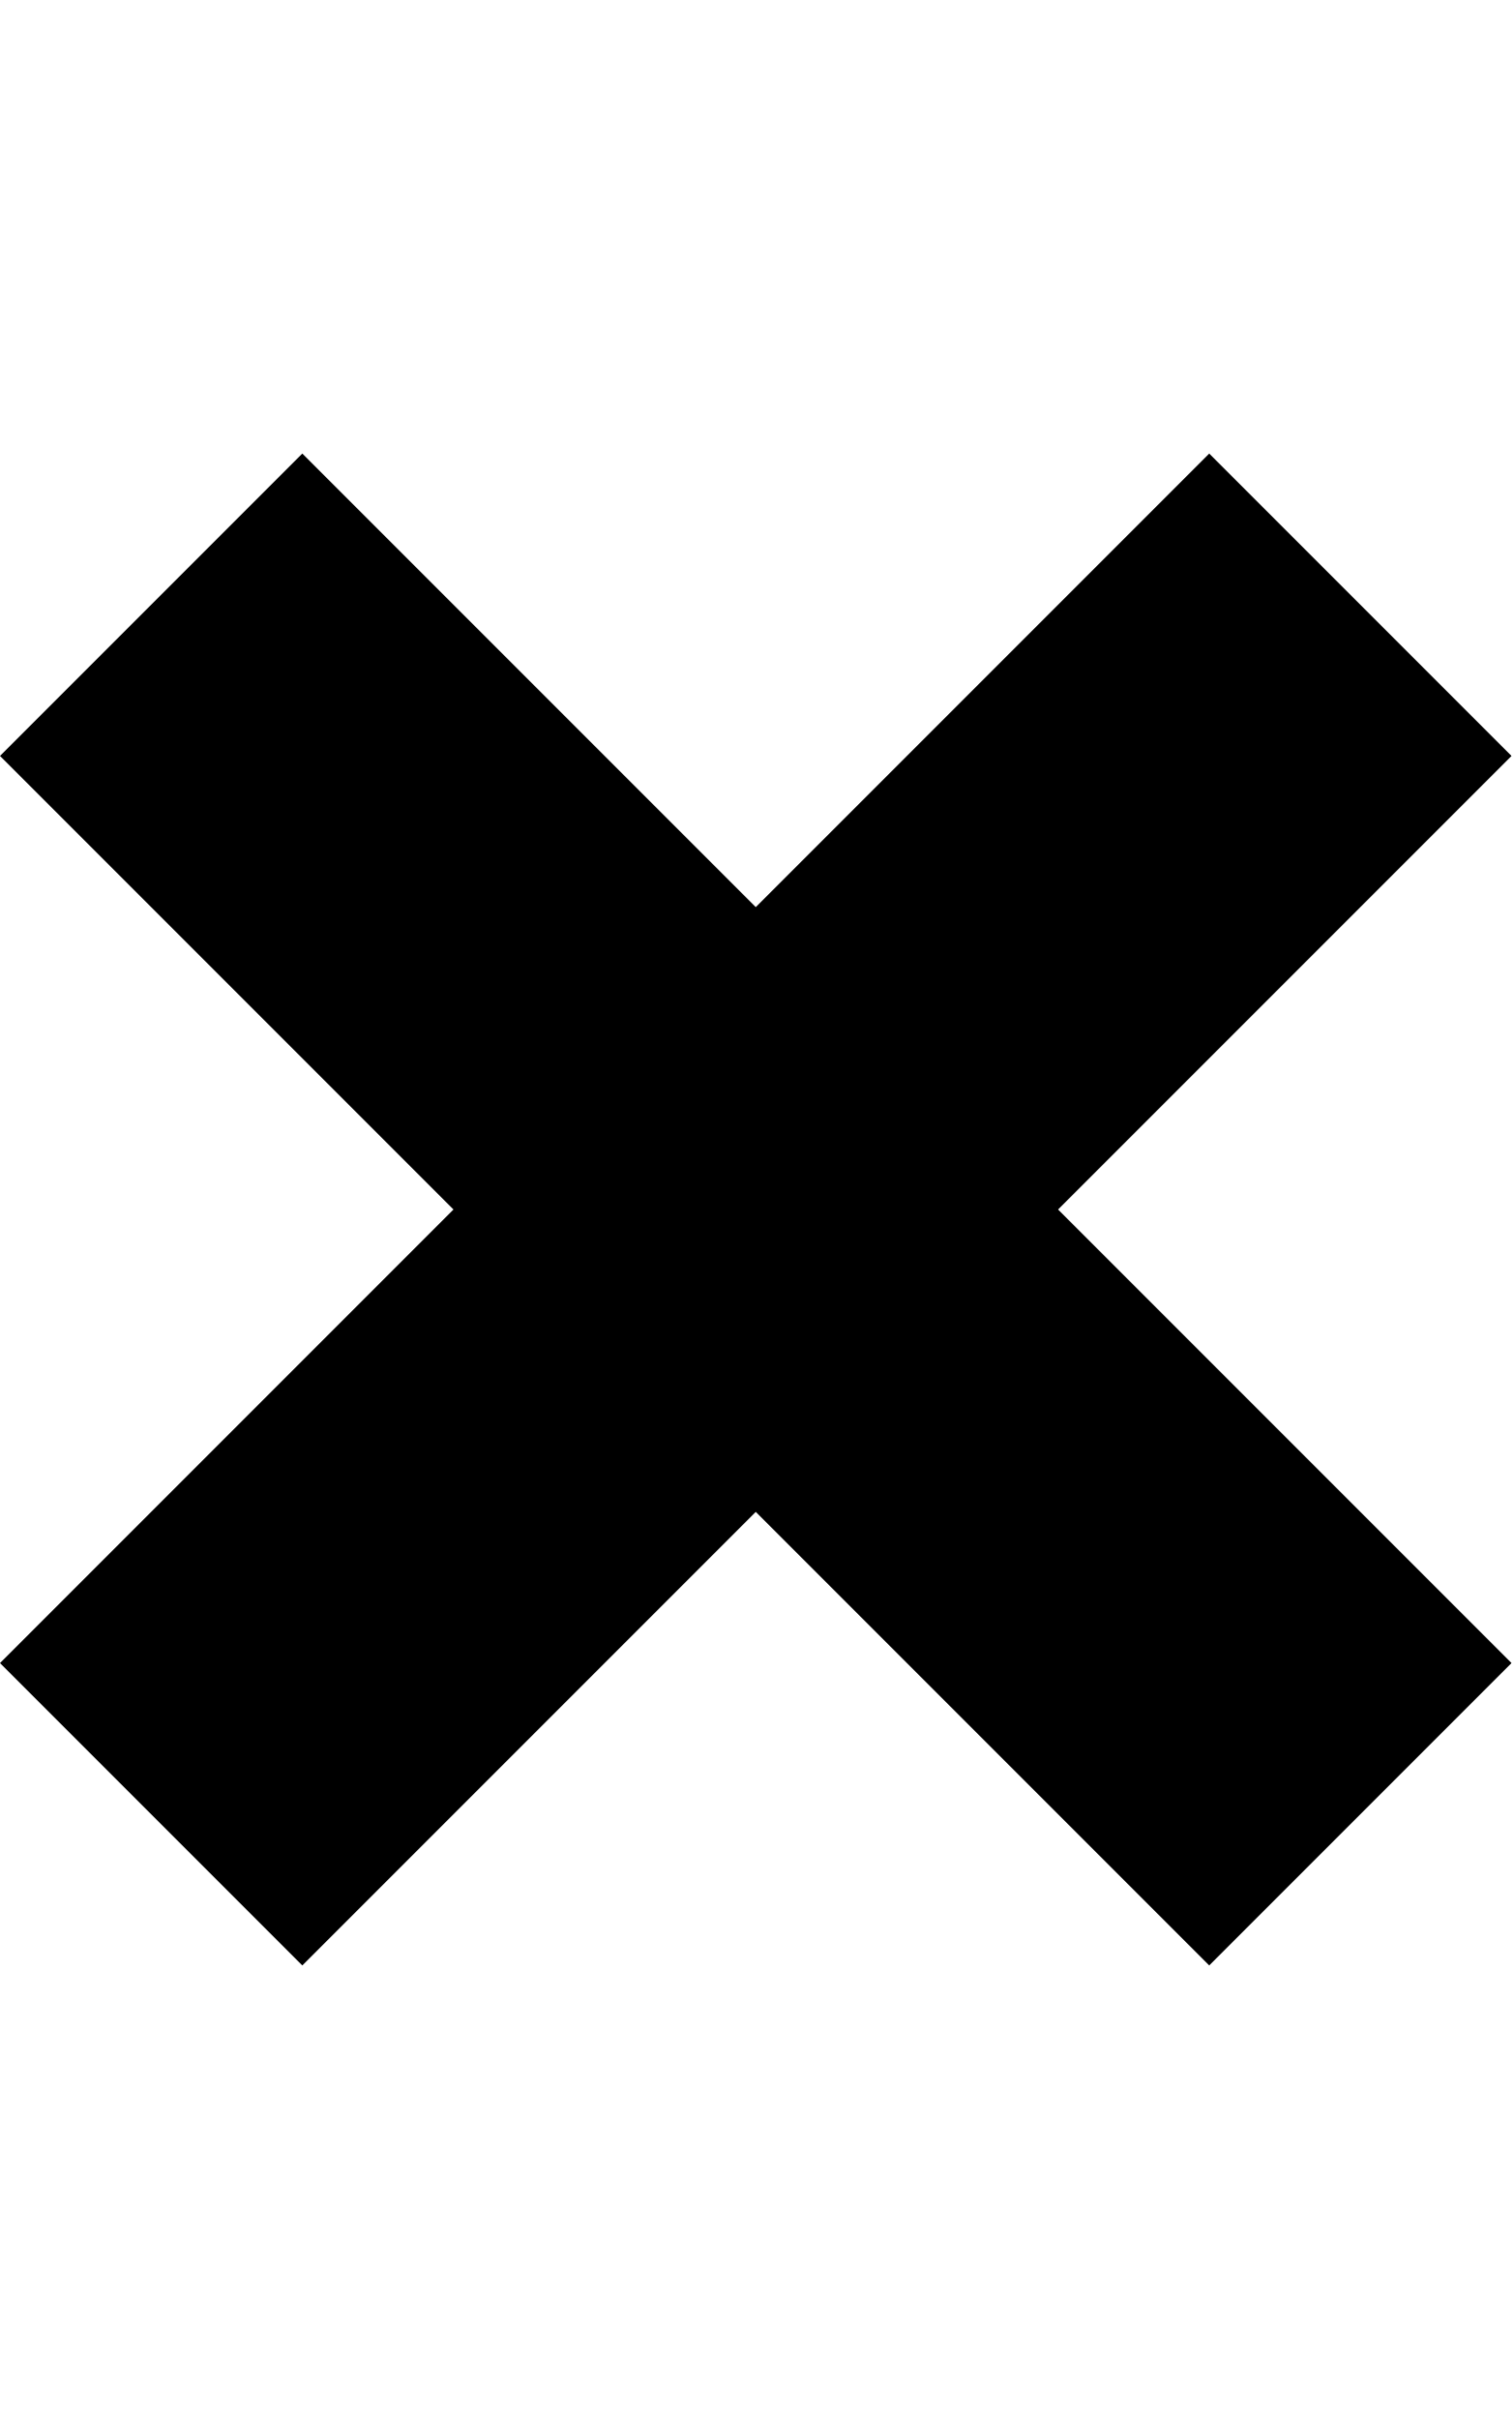
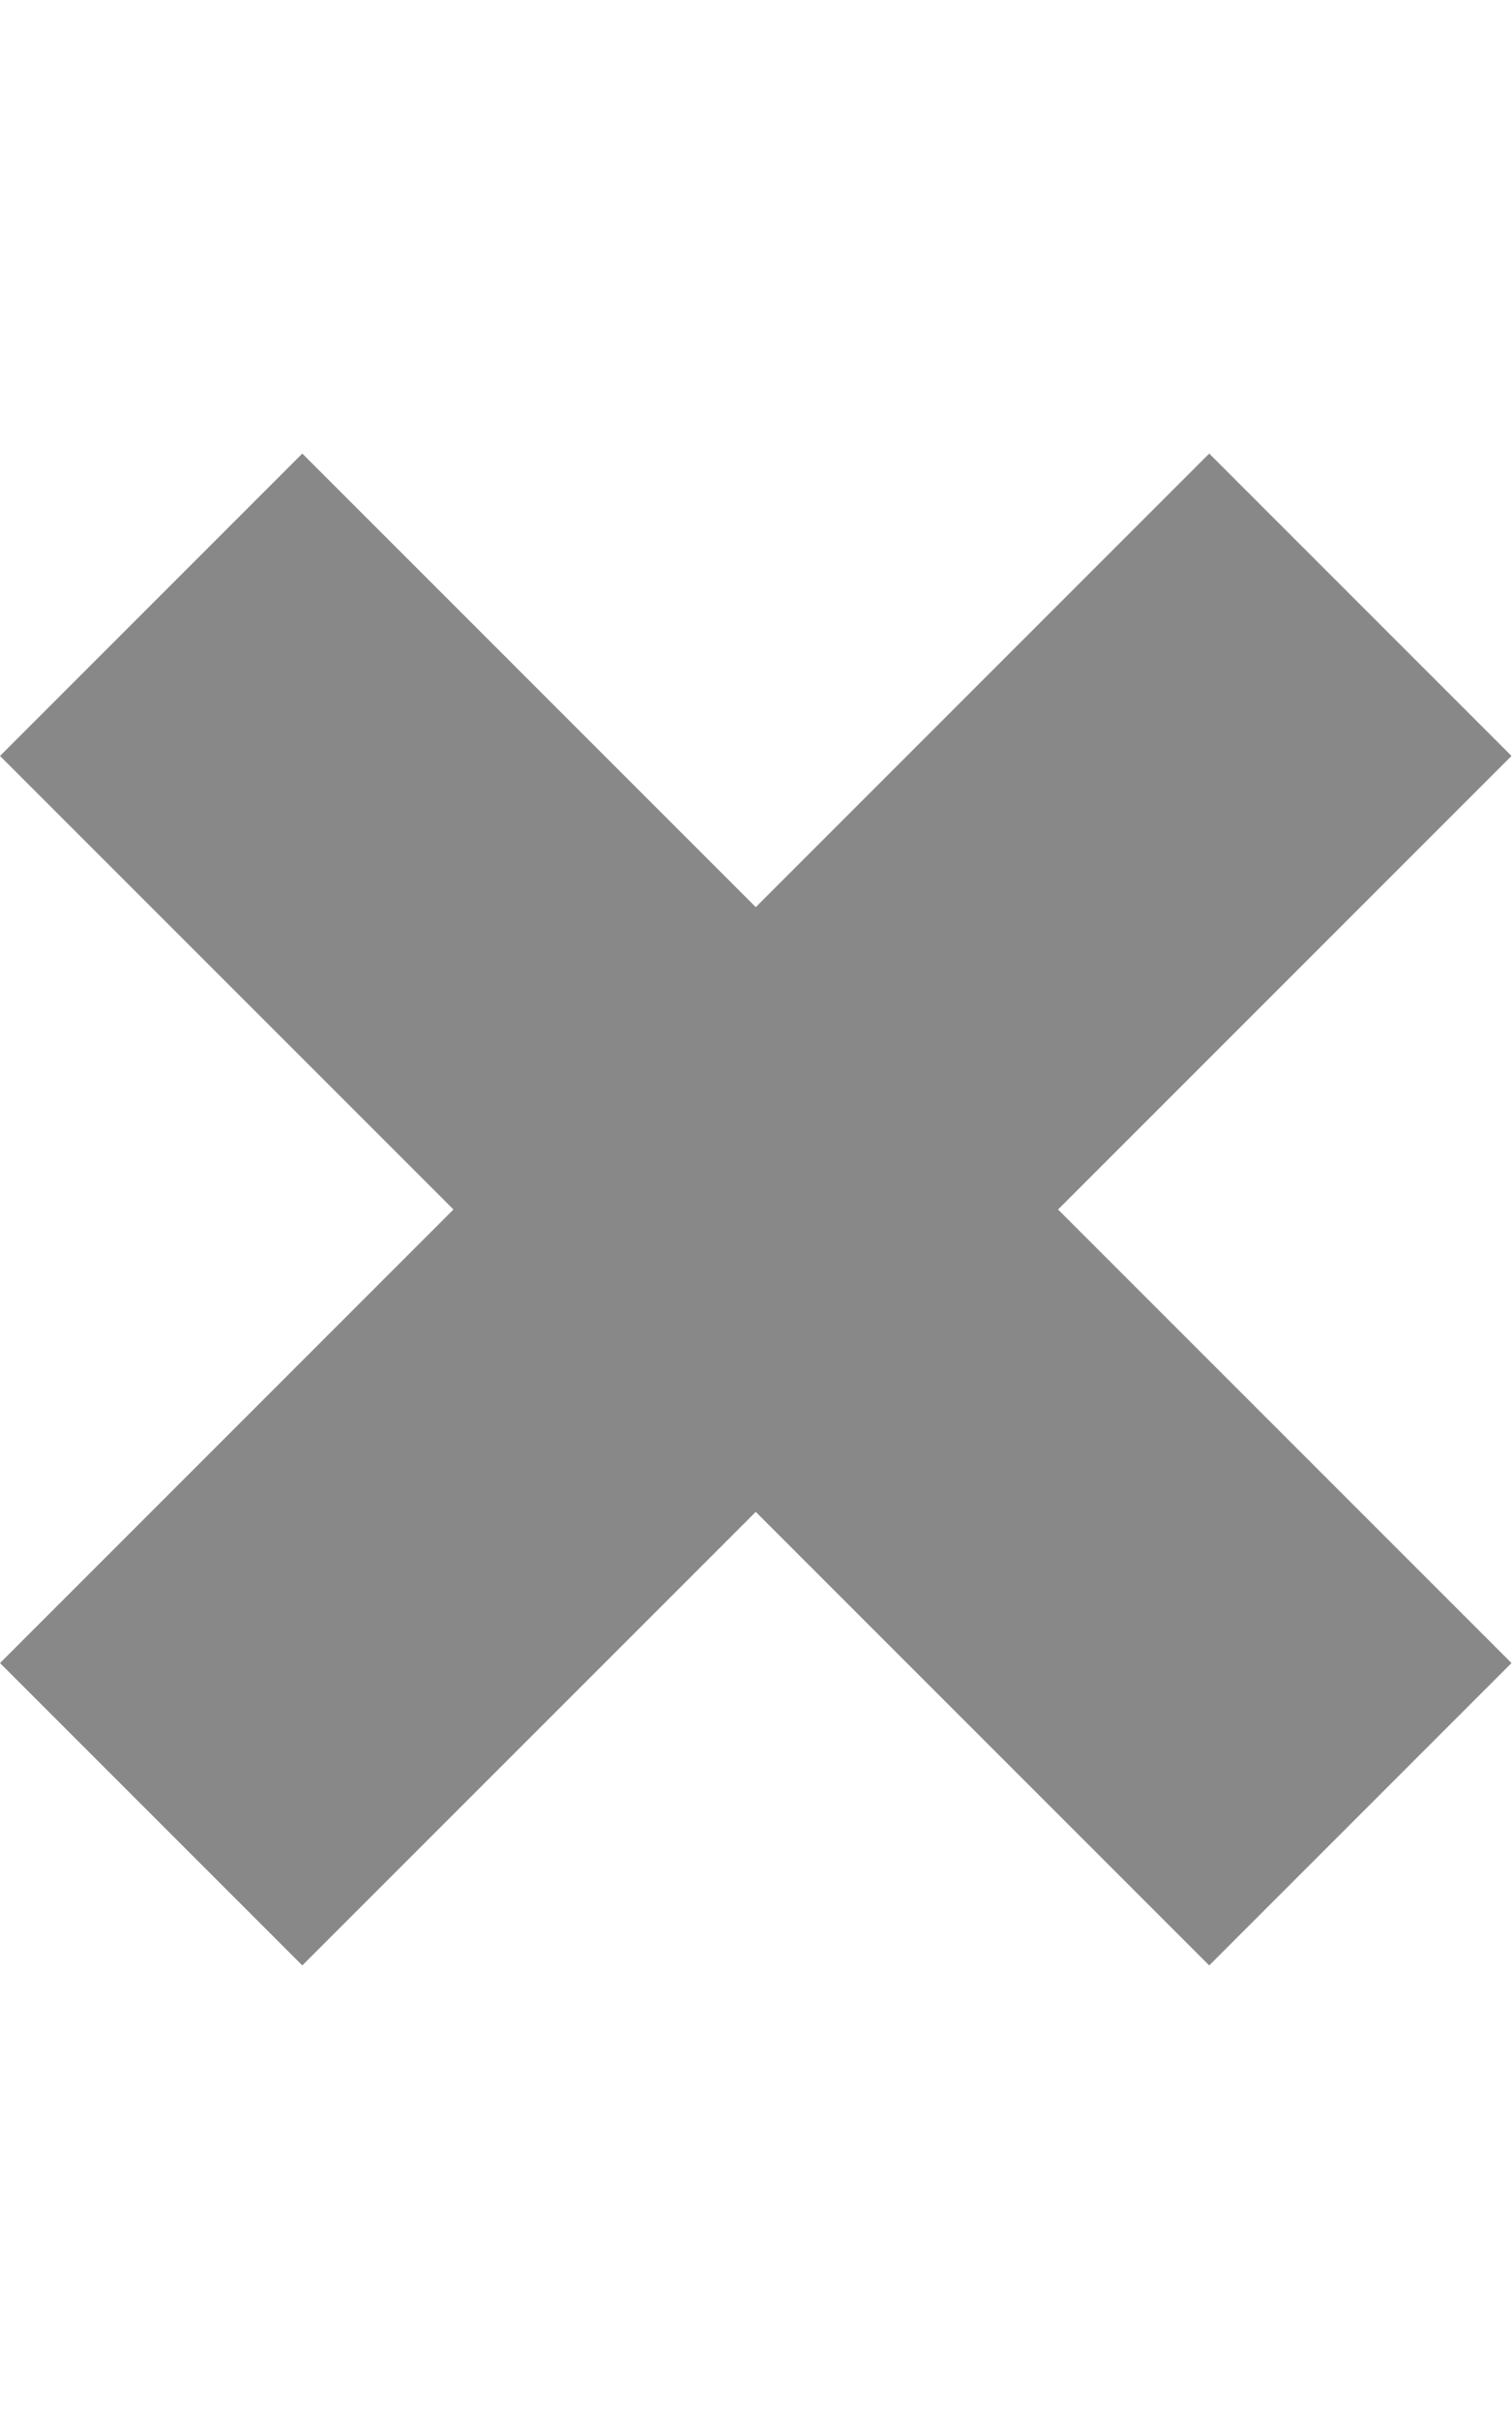
<svg xmlns="http://www.w3.org/2000/svg" height="1024" width="640">
-   <path d="M640 320L512 192 320 384 128 192 0 320l192 192L0 704l128 128 192-192 192 192 128-128L448 512 640 320z" />
+   <path d="M640 320L512 192 320 384 128 192 0 320l192 192L0 704l128 128 192-192 192 192 128-128L448 512 640 320z" fill="#888888" />
</svg>
